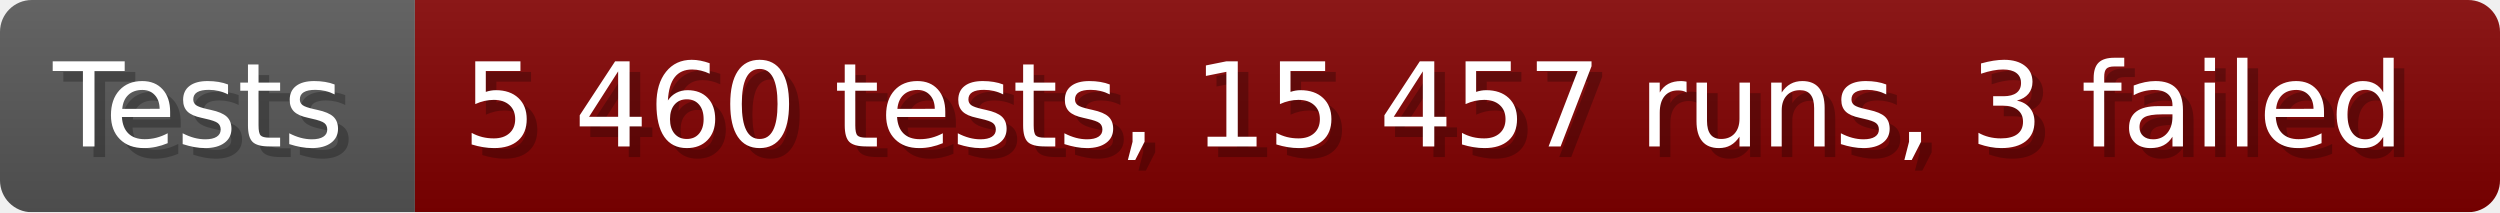
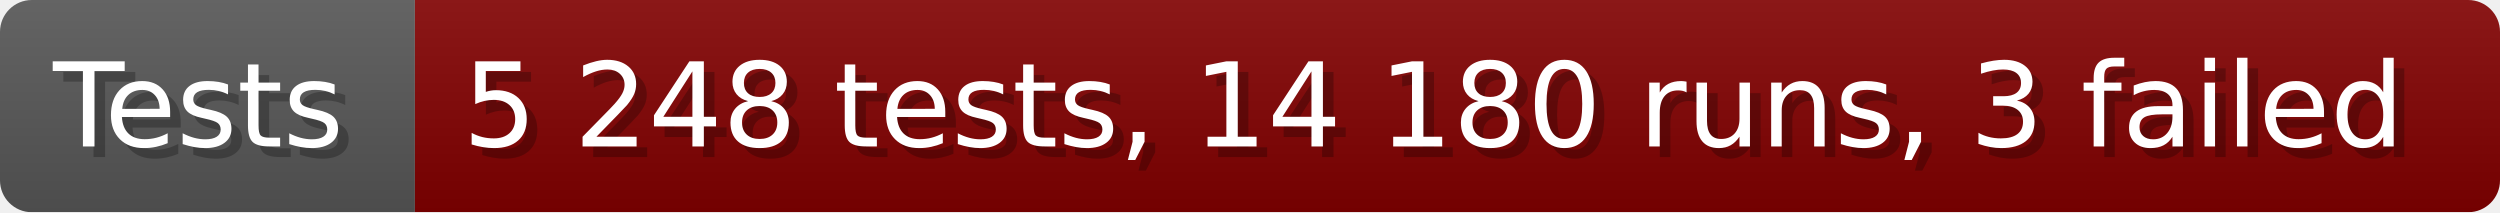
- <svg xmlns="http://www.w3.org/2000/svg" width="235.6" height="20" viewBox="0 0 2356 200" role="img" aria-label="Tests: 5 460 tests, 15 457 runs, 3 failed">
+ <svg xmlns="http://www.w3.org/2000/svg" width="235.6" height="20" viewBox="0 0 2356 200" role="img" aria-label="Tests: 5 248 tests, 14 180 runs, 3 failed">
  <linearGradient id="a" x2="0" y2="100%">
    <stop offset="0" stop-opacity=".1" stop-color="#EEE" />
    <stop offset="1" stop-opacity=".1" />
  </linearGradient>
  <mask id="m">
    <rect width="2356" height="200" rx="30" fill="#FFF" />
  </mask>
  <g mask="url(#m)">
    <rect width="391" height="200" fill="#555" />
    <rect width="1965" height="200" fill="#800000" x="391" />
    <rect width="2356" height="200" fill="url(#a)" />
  </g>
  <g aria-hidden="true" fill="#fff" text-anchor="start" font-family="Verdana,DejaVu Sans,sans-serif" font-size="110">
    <text x="60" y="148" textLength="291" fill="#000" opacity="0.25">Tests</text>
    <text x="50" y="138" textLength="291">Tests</text>
-     <text x="446" y="148" textLength="1865" fill="#000" opacity="0.25">5 460 tests, 15 457 runs, 3 failed</text>
-     <text x="436" y="138" textLength="1865">5 460 tests, 15 457 runs, 3 failed</text>
+     <text x="446" y="148" textLength="1865" fill="#000" opacity="0.25">5 248 tests, 14 180 runs, 3 failed</text>
+     <text x="436" y="138" textLength="1865">5 248 tests, 14 180 runs, 3 failed</text>
  </g>
</svg>
